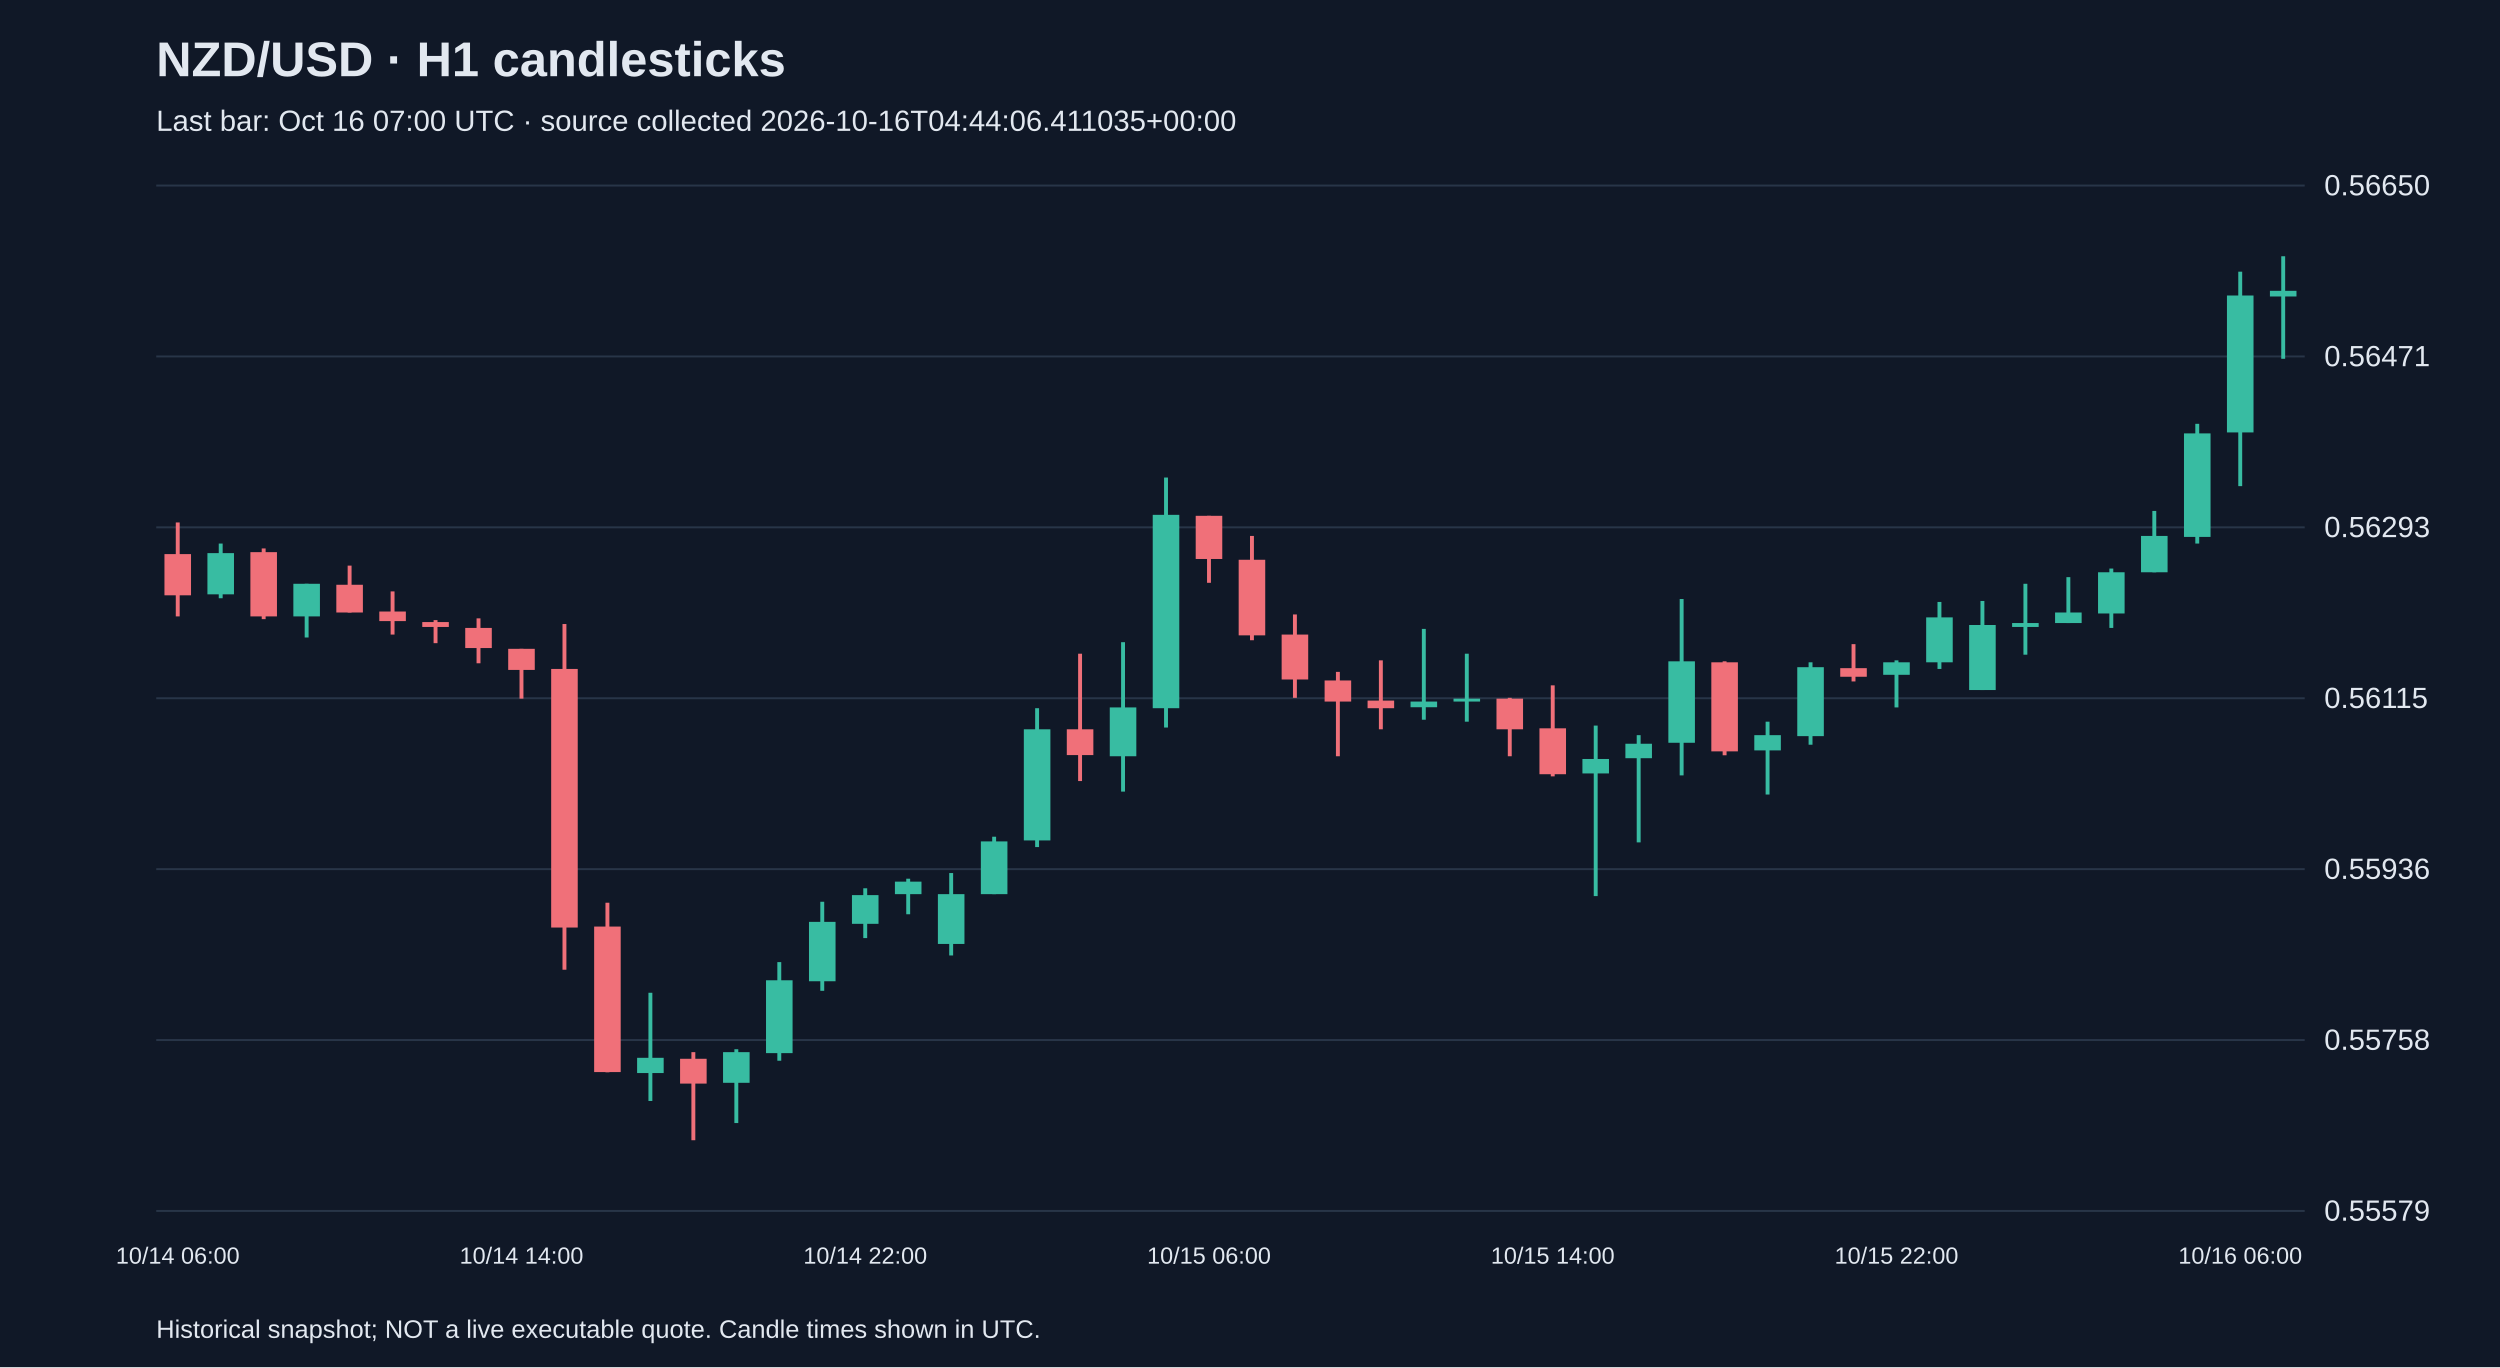
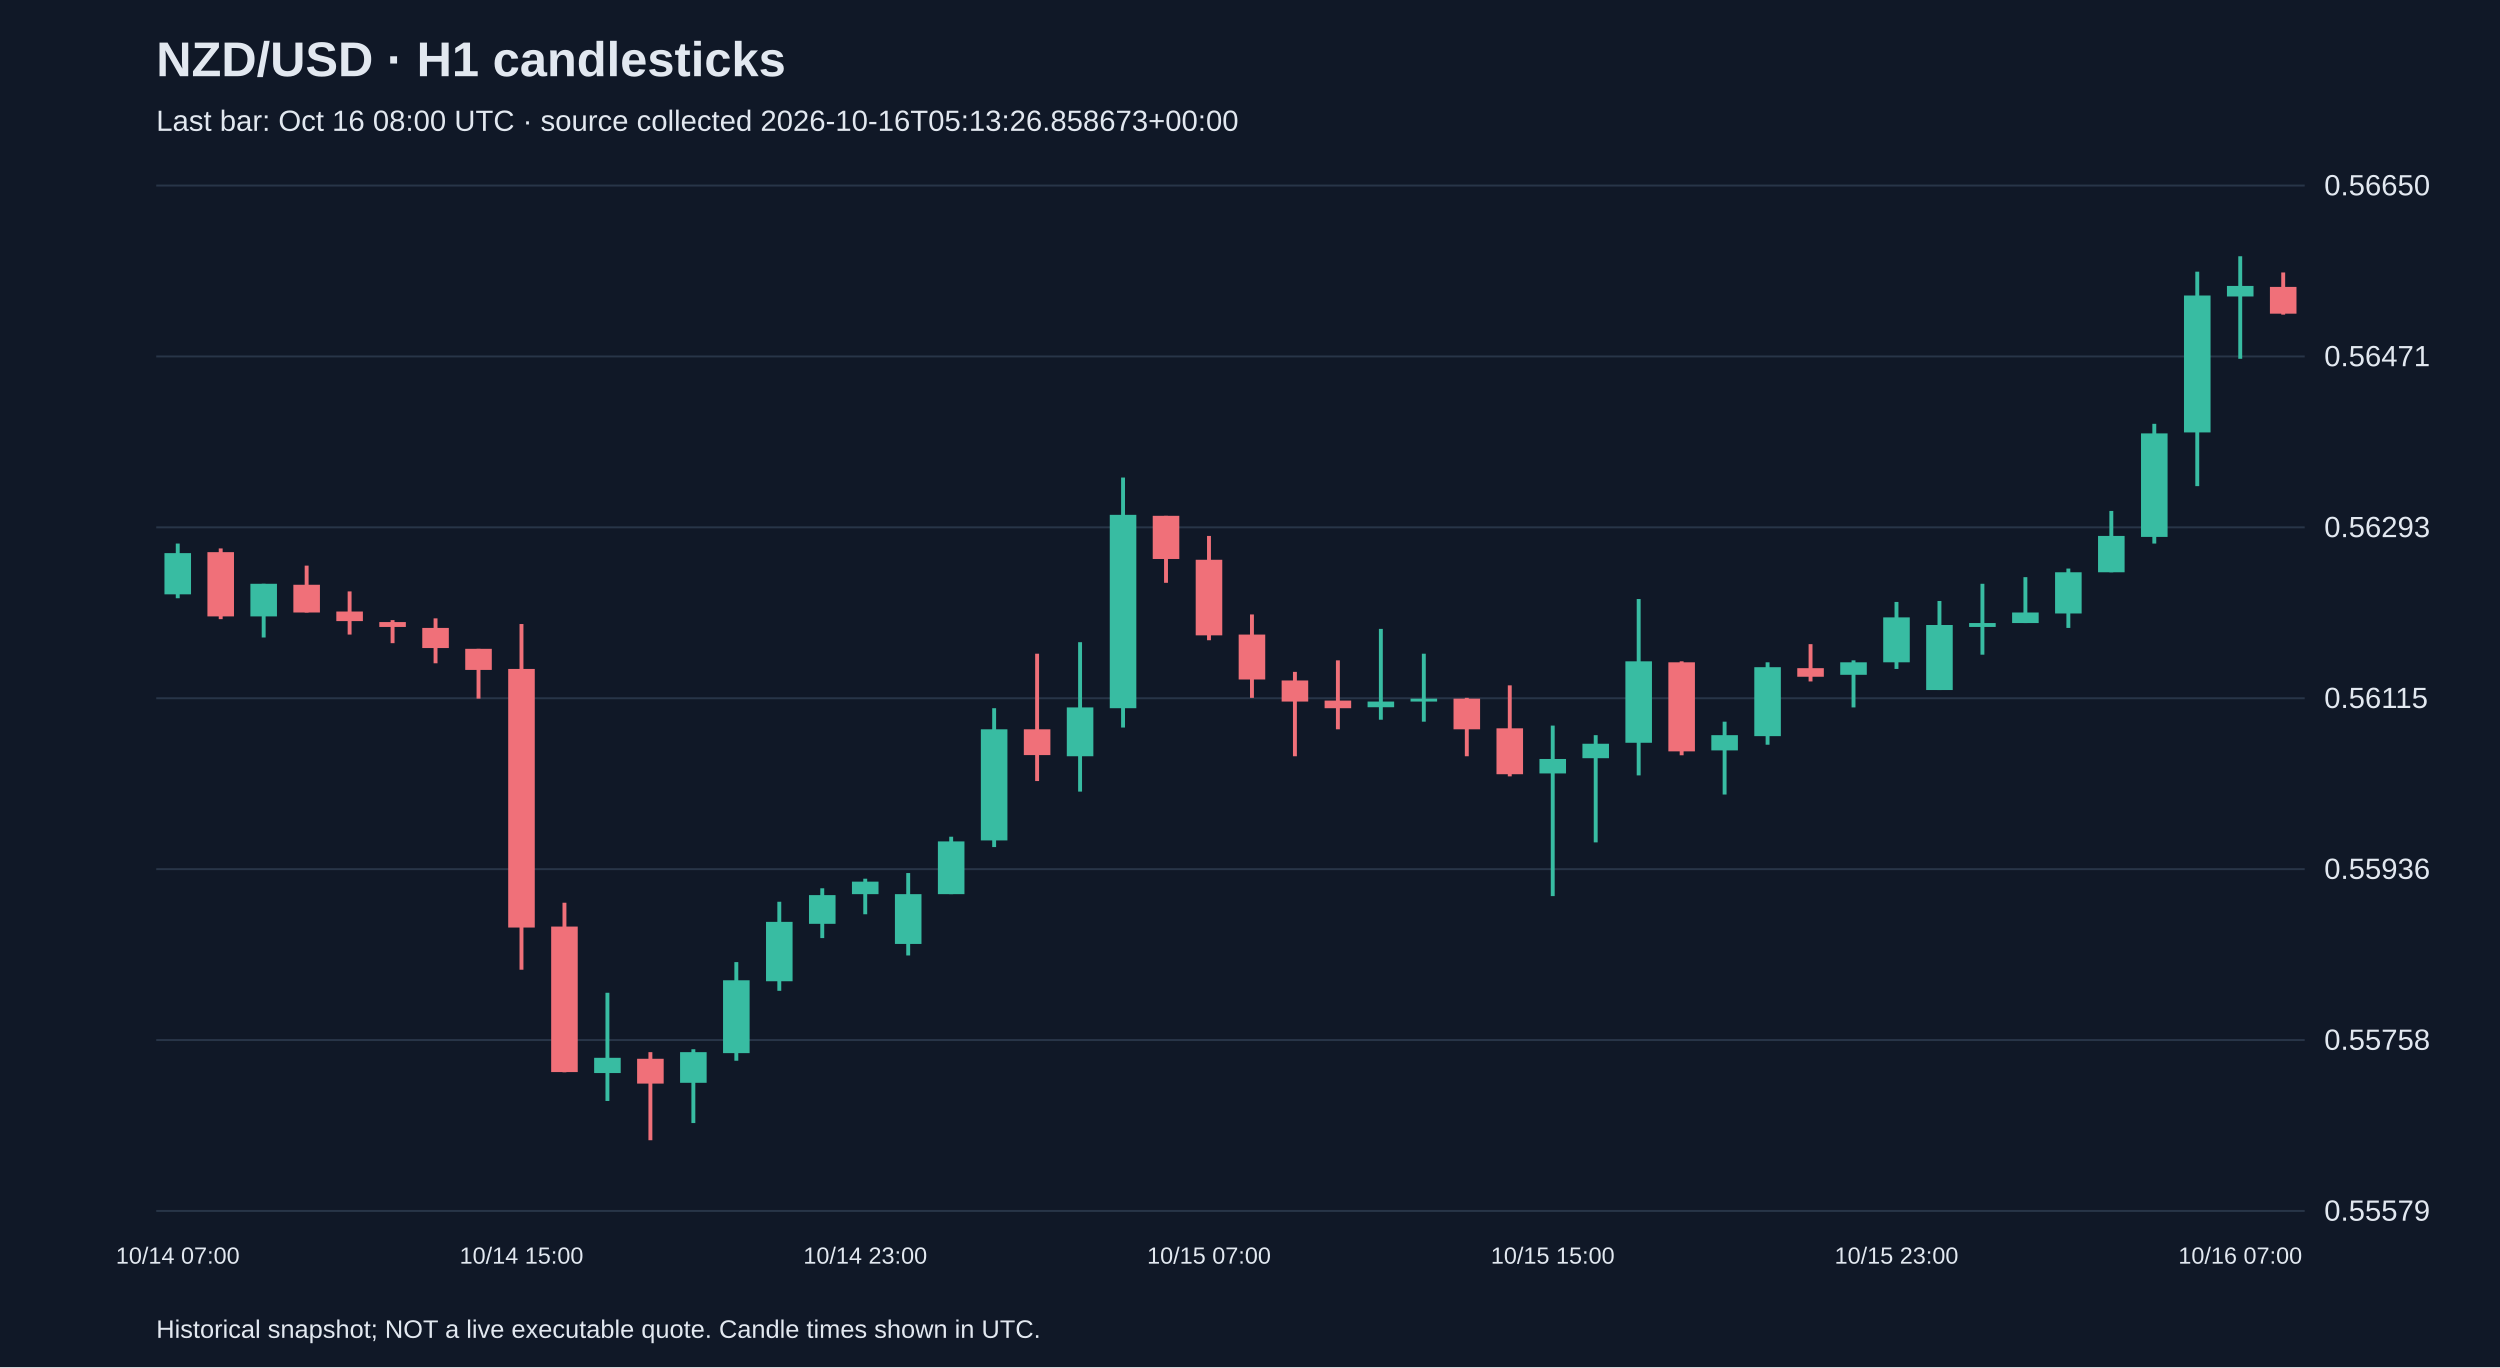
<svg xmlns="http://www.w3.org/2000/svg" viewBox="0 0 1280 700">
  <rect width="100%" height="100%" fill="#101827" />
  <style>text{font-family:Arial,sans-serif;fill:#e2e8f0}</style>
  <text x="80" y="39" font-size="25" font-weight="bold">NZD/USD · H1 candlesticks</text>
-   <text x="80" y="67" font-size="15" fill="#a6b1c5">Last bar: Oct 16 07:00 UTC · source collected 2026-10-16T04:44:06.411035+00:00</text>
+   <text x="80" y="67" font-size="15" fill="#a6b1c5">Last bar: Oct 16 08:00 UTC · source collected 2026-10-16T05:13:26.858673+00:00</text>
  <line x1="80" y1="620.0" x2="1180" y2="620.0" stroke="#283548" />
  <text x="1190" y="625.0" font-size="15">0.55579</text>
  <line x1="80" y1="532.5" x2="1180" y2="532.5" stroke="#283548" />
  <text x="1190" y="537.5" font-size="15">0.55758</text>
  <line x1="80" y1="445.0" x2="1180" y2="445.0" stroke="#283548" />
  <text x="1190" y="450.0" font-size="15">0.55936</text>
  <line x1="80" y1="357.5" x2="1180" y2="357.5" stroke="#283548" />
  <text x="1190" y="362.5" font-size="15">0.56115</text>
  <line x1="80" y1="270.0" x2="1180" y2="270.0" stroke="#283548" />
  <text x="1190" y="275.0" font-size="15">0.56293</text>
  <line x1="80" y1="182.5" x2="1180" y2="182.5" stroke="#283548" />
  <text x="1190" y="187.5" font-size="15">0.56471</text>
  <line x1="80" y1="95.0" x2="1180" y2="95.0" stroke="#283548" />
  <text x="1190" y="100.0" font-size="15">0.56650</text>
-   <line x1="91.0" y1="267.5" x2="91.0" y2="315.6" stroke="#f07079" stroke-width="2" />
-   <rect x="84.2" y="283.7" width="13.6" height="21.1" fill="#f07079" />
-   <text x="91.0" y="647" text-anchor="middle" font-size="12">10/14 06:00</text>
-   <line x1="113.0" y1="278.3" x2="113.0" y2="306.3" stroke="#38bca2" stroke-width="2" />
-   <rect x="106.2" y="283.2" width="13.6" height="21.1" fill="#38bca2" />
-   <line x1="135.0" y1="280.8" x2="135.0" y2="317.0" stroke="#f07079" stroke-width="2" />
-   <rect x="128.2" y="282.7" width="13.6" height="32.9" fill="#f07079" />
-   <line x1="157.0" y1="298.9" x2="157.0" y2="326.4" stroke="#38bca2" stroke-width="2" />
-   <rect x="150.2" y="298.9" width="13.6" height="16.7" fill="#38bca2" />
-   <line x1="179.0" y1="289.6" x2="179.0" y2="313.6" stroke="#f07079" stroke-width="2" />
-   <rect x="172.2" y="299.4" width="13.6" height="14.2" fill="#f07079" />
-   <line x1="201.0" y1="302.8" x2="201.0" y2="324.9" stroke="#f07079" stroke-width="2" />
-   <rect x="194.2" y="313.1" width="13.6" height="4.9" fill="#f07079" />
-   <line x1="223.0" y1="317.5" x2="223.0" y2="329.3" stroke="#f07079" stroke-width="2" />
-   <rect x="216.2" y="318.5" width="13.6" height="2.5" fill="#f07079" />
-   <line x1="245.0" y1="316.6" x2="245.0" y2="339.6" stroke="#f07079" stroke-width="2" />
-   <rect x="238.2" y="321.5" width="13.6" height="10.3" fill="#f07079" />
-   <line x1="267.0" y1="332.2" x2="267.0" y2="357.7" stroke="#f07079" stroke-width="2" />
-   <rect x="260.2" y="332.2" width="13.6" height="10.8" fill="#f07079" />
-   <text x="267.0" y="647" text-anchor="middle" font-size="12">10/14 14:00</text>
-   <line x1="289.0" y1="319.5" x2="289.0" y2="496.5" stroke="#f07079" stroke-width="2" />
-   <rect x="282.2" y="342.5" width="13.6" height="132.4" fill="#f07079" />
-   <line x1="311.0" y1="462.2" x2="311.0" y2="549.0" stroke="#f07079" stroke-width="2" />
-   <rect x="304.2" y="474.4" width="13.6" height="74.5" fill="#f07079" />
-   <line x1="333.0" y1="508.3" x2="333.0" y2="563.7" stroke="#38bca2" stroke-width="2" />
-   <rect x="326.2" y="541.6" width="13.6" height="7.8" fill="#38bca2" />
-   <line x1="355.0" y1="538.7" x2="355.0" y2="583.8" stroke="#f07079" stroke-width="2" />
-   <rect x="348.2" y="542.1" width="13.6" height="12.7" fill="#f07079" />
-   <line x1="377.0" y1="537.2" x2="377.0" y2="575.0" stroke="#38bca2" stroke-width="2" />
-   <rect x="370.2" y="538.7" width="13.6" height="15.7" fill="#38bca2" />
-   <line x1="399.0" y1="492.6" x2="399.0" y2="543.1" stroke="#38bca2" stroke-width="2" />
-   <rect x="392.2" y="501.9" width="13.6" height="37.3" fill="#38bca2" />
-   <line x1="421.0" y1="461.7" x2="421.0" y2="507.3" stroke="#38bca2" stroke-width="2" />
-   <rect x="414.2" y="472.0" width="13.6" height="30.4" fill="#38bca2" />
-   <line x1="443.0" y1="454.8" x2="443.0" y2="480.3" stroke="#38bca2" stroke-width="2" />
-   <rect x="436.2" y="458.3" width="13.6" height="14.7" fill="#38bca2" />
-   <text x="443.0" y="647" text-anchor="middle" font-size="12">10/14 22:00</text>
-   <line x1="465.0" y1="449.9" x2="465.0" y2="468.1" stroke="#38bca2" stroke-width="2" />
-   <rect x="458.2" y="451.4" width="13.6" height="6.4" fill="#38bca2" />
-   <line x1="487.0" y1="447.0" x2="487.0" y2="489.2" stroke="#38bca2" stroke-width="2" />
-   <rect x="480.2" y="457.8" width="13.6" height="25.5" fill="#38bca2" />
-   <line x1="509.0" y1="428.4" x2="509.0" y2="457.8" stroke="#38bca2" stroke-width="2" />
-   <rect x="502.2" y="430.8" width="13.6" height="27.0" fill="#38bca2" />
-   <line x1="531.0" y1="362.6" x2="531.0" y2="433.7" stroke="#38bca2" stroke-width="2" />
-   <rect x="524.2" y="373.4" width="13.6" height="56.9" fill="#38bca2" />
-   <line x1="553.0" y1="334.7" x2="553.0" y2="399.9" stroke="#f07079" stroke-width="2" />
-   <rect x="546.2" y="373.4" width="13.6" height="13.2" fill="#f07079" />
-   <line x1="575.0" y1="328.8" x2="575.0" y2="405.3" stroke="#38bca2" stroke-width="2" />
-   <rect x="568.2" y="362.2" width="13.6" height="25.0" fill="#38bca2" />
-   <line x1="597.0" y1="244.5" x2="597.0" y2="372.5" stroke="#38bca2" stroke-width="2" />
-   <rect x="590.2" y="263.6" width="13.6" height="99.0" fill="#38bca2" />
-   <line x1="619.0" y1="264.1" x2="619.0" y2="298.4" stroke="#f07079" stroke-width="2" />
-   <rect x="612.2" y="264.1" width="13.6" height="22.1" fill="#f07079" />
-   <text x="619.0" y="647" text-anchor="middle" font-size="12">10/15 06:00</text>
-   <line x1="641.0" y1="274.4" x2="641.0" y2="327.8" stroke="#f07079" stroke-width="2" />
-   <rect x="634.2" y="286.6" width="13.6" height="38.7" fill="#f07079" />
-   <line x1="663.0" y1="314.6" x2="663.0" y2="357.3" stroke="#f07079" stroke-width="2" />
-   <rect x="656.2" y="324.9" width="13.6" height="23.0" fill="#f07079" />
-   <line x1="685.0" y1="344.0" x2="685.0" y2="387.2" stroke="#f07079" stroke-width="2" />
-   <rect x="678.2" y="348.4" width="13.6" height="10.8" fill="#f07079" />
-   <line x1="707.0" y1="338.1" x2="707.0" y2="373.4" stroke="#f07079" stroke-width="2" />
-   <rect x="700.2" y="358.7" width="13.6" height="3.9" fill="#f07079" />
-   <line x1="729.0" y1="322.0" x2="729.0" y2="368.5" stroke="#38bca2" stroke-width="2" />
-   <rect x="722.2" y="359.2" width="13.6" height="2.9" fill="#38bca2" />
-   <line x1="751.0" y1="334.7" x2="751.0" y2="369.5" stroke="#38bca2" stroke-width="2" />
-   <rect x="744.2" y="357.7" width="13.6" height="1.5" fill="#38bca2" />
-   <line x1="773.0" y1="357.3" x2="773.0" y2="387.2" stroke="#f07079" stroke-width="2" />
-   <rect x="766.2" y="357.7" width="13.6" height="15.7" fill="#f07079" />
-   <line x1="795.0" y1="350.9" x2="795.0" y2="397.5" stroke="#f07079" stroke-width="2" />
-   <rect x="788.2" y="372.9" width="13.6" height="23.5" fill="#f07079" />
-   <text x="795.0" y="647" text-anchor="middle" font-size="12">10/15 14:00</text>
-   <line x1="817.0" y1="371.5" x2="817.0" y2="458.8" stroke="#38bca2" stroke-width="2" />
-   <rect x="810.2" y="388.6" width="13.6" height="7.4" fill="#38bca2" />
-   <line x1="839.0" y1="376.4" x2="839.0" y2="431.3" stroke="#38bca2" stroke-width="2" />
-   <rect x="832.2" y="380.8" width="13.6" height="7.4" fill="#38bca2" />
-   <line x1="861.0" y1="306.7" x2="861.0" y2="397.0" stroke="#38bca2" stroke-width="2" />
-   <rect x="854.2" y="338.6" width="13.6" height="41.7" fill="#38bca2" />
-   <line x1="883.0" y1="338.6" x2="883.0" y2="386.7" stroke="#f07079" stroke-width="2" />
-   <rect x="876.2" y="339.1" width="13.6" height="45.6" fill="#f07079" />
-   <line x1="905.0" y1="369.5" x2="905.0" y2="406.8" stroke="#38bca2" stroke-width="2" />
-   <rect x="898.2" y="376.4" width="13.6" height="7.8" fill="#38bca2" />
-   <line x1="927.0" y1="339.1" x2="927.0" y2="381.3" stroke="#38bca2" stroke-width="2" />
-   <rect x="920.2" y="341.6" width="13.6" height="35.3" fill="#38bca2" />
-   <line x1="949.0" y1="329.8" x2="949.0" y2="348.9" stroke="#f07079" stroke-width="2" />
-   <rect x="942.2" y="342.1" width="13.6" height="4.4" fill="#f07079" />
-   <line x1="971.0" y1="338.1" x2="971.0" y2="362.2" stroke="#38bca2" stroke-width="2" />
-   <rect x="964.2" y="339.1" width="13.6" height="6.4" fill="#38bca2" />
-   <text x="971.0" y="647" text-anchor="middle" font-size="12">10/15 22:00</text>
-   <line x1="993.0" y1="308.2" x2="993.0" y2="342.5" stroke="#38bca2" stroke-width="2" />
-   <rect x="986.2" y="316.1" width="13.6" height="23.0" fill="#38bca2" />
-   <line x1="1015.0" y1="307.7" x2="1015.0" y2="353.3" stroke="#38bca2" stroke-width="2" />
-   <rect x="1008.2" y="320.0" width="13.6" height="33.3" fill="#38bca2" />
-   <line x1="1037.0" y1="298.9" x2="1037.0" y2="335.2" stroke="#38bca2" stroke-width="2" />
-   <rect x="1030.2" y="319.0" width="13.6" height="2.0" fill="#38bca2" />
-   <line x1="1059.0" y1="295.5" x2="1059.0" y2="319.0" stroke="#38bca2" stroke-width="2" />
-   <rect x="1052.2" y="313.6" width="13.6" height="5.4" fill="#38bca2" />
-   <line x1="1081.0" y1="291.1" x2="1081.0" y2="321.5" stroke="#38bca2" stroke-width="2" />
-   <rect x="1074.2" y="293.0" width="13.6" height="21.1" fill="#38bca2" />
-   <line x1="1103.0" y1="261.6" x2="1103.0" y2="293.0" stroke="#38bca2" stroke-width="2" />
-   <rect x="1096.2" y="274.4" width="13.6" height="18.6" fill="#38bca2" />
-   <line x1="1125.0" y1="217.0" x2="1125.0" y2="278.3" stroke="#38bca2" stroke-width="2" />
-   <rect x="1118.2" y="221.9" width="13.6" height="53.0" fill="#38bca2" />
-   <line x1="1147.0" y1="139.1" x2="1147.0" y2="248.9" stroke="#38bca2" stroke-width="2" />
-   <rect x="1140.2" y="151.3" width="13.6" height="70.1" fill="#38bca2" />
-   <text x="1147.0" y="647" text-anchor="middle" font-size="12">10/16 06:00</text>
-   <line x1="1169.0" y1="131.2" x2="1169.0" y2="183.7" stroke="#38bca2" stroke-width="2" />
-   <rect x="1162.2" y="148.9" width="13.6" height="2.9" fill="#38bca2" />
+   <line x1="91.0" y1="278.3" x2="91.0" y2="306.3" stroke="#38bca2" stroke-width="2" />
+   <rect x="84.2" y="283.2" width="13.6" height="21.1" fill="#38bca2" />
+   <text x="91.0" y="647" text-anchor="middle" font-size="12">10/14 07:00</text>
+   <line x1="113.0" y1="280.8" x2="113.0" y2="317.0" stroke="#f07079" stroke-width="2" />
+   <rect x="106.2" y="282.7" width="13.6" height="32.9" fill="#f07079" />
+   <line x1="135.0" y1="298.9" x2="135.0" y2="326.4" stroke="#38bca2" stroke-width="2" />
+   <rect x="128.2" y="298.9" width="13.6" height="16.7" fill="#38bca2" />
+   <line x1="157.0" y1="289.6" x2="157.0" y2="313.6" stroke="#f07079" stroke-width="2" />
+   <rect x="150.2" y="299.4" width="13.6" height="14.2" fill="#f07079" />
+   <line x1="179.0" y1="302.8" x2="179.0" y2="324.9" stroke="#f07079" stroke-width="2" />
+   <rect x="172.2" y="313.1" width="13.6" height="4.9" fill="#f07079" />
+   <line x1="201.0" y1="317.5" x2="201.0" y2="329.3" stroke="#f07079" stroke-width="2" />
+   <rect x="194.2" y="318.5" width="13.6" height="2.5" fill="#f07079" />
+   <line x1="223.0" y1="316.6" x2="223.0" y2="339.6" stroke="#f07079" stroke-width="2" />
+   <rect x="216.2" y="321.5" width="13.6" height="10.3" fill="#f07079" />
+   <line x1="245.0" y1="332.2" x2="245.0" y2="357.7" stroke="#f07079" stroke-width="2" />
+   <rect x="238.2" y="332.2" width="13.6" height="10.8" fill="#f07079" />
+   <line x1="267.0" y1="319.5" x2="267.0" y2="496.5" stroke="#f07079" stroke-width="2" />
+   <rect x="260.2" y="342.5" width="13.6" height="132.4" fill="#f07079" />
+   <text x="267.0" y="647" text-anchor="middle" font-size="12">10/14 15:00</text>
+   <line x1="289.0" y1="462.2" x2="289.0" y2="549.0" stroke="#f07079" stroke-width="2" />
+   <rect x="282.2" y="474.4" width="13.6" height="74.5" fill="#f07079" />
+   <line x1="311.0" y1="508.3" x2="311.0" y2="563.7" stroke="#38bca2" stroke-width="2" />
+   <rect x="304.2" y="541.6" width="13.6" height="7.8" fill="#38bca2" />
+   <line x1="333.0" y1="538.7" x2="333.0" y2="583.8" stroke="#f07079" stroke-width="2" />
+   <rect x="326.2" y="542.1" width="13.6" height="12.7" fill="#f07079" />
+   <line x1="355.0" y1="537.2" x2="355.0" y2="575.0" stroke="#38bca2" stroke-width="2" />
+   <rect x="348.2" y="538.7" width="13.6" height="15.7" fill="#38bca2" />
+   <line x1="377.0" y1="492.6" x2="377.0" y2="543.1" stroke="#38bca2" stroke-width="2" />
+   <rect x="370.2" y="501.9" width="13.6" height="37.3" fill="#38bca2" />
+   <line x1="399.0" y1="461.7" x2="399.0" y2="507.3" stroke="#38bca2" stroke-width="2" />
+   <rect x="392.2" y="472.0" width="13.6" height="30.4" fill="#38bca2" />
+   <line x1="421.0" y1="454.8" x2="421.0" y2="480.3" stroke="#38bca2" stroke-width="2" />
+   <rect x="414.2" y="458.3" width="13.6" height="14.7" fill="#38bca2" />
+   <line x1="443.0" y1="449.9" x2="443.0" y2="468.1" stroke="#38bca2" stroke-width="2" />
+   <rect x="436.2" y="451.4" width="13.6" height="6.4" fill="#38bca2" />
+   <text x="443.0" y="647" text-anchor="middle" font-size="12">10/14 23:00</text>
+   <line x1="465.0" y1="447.0" x2="465.0" y2="489.2" stroke="#38bca2" stroke-width="2" />
+   <rect x="458.2" y="457.8" width="13.6" height="25.5" fill="#38bca2" />
+   <line x1="487.0" y1="428.4" x2="487.0" y2="457.8" stroke="#38bca2" stroke-width="2" />
+   <rect x="480.2" y="430.8" width="13.6" height="27.0" fill="#38bca2" />
+   <line x1="509.0" y1="362.6" x2="509.0" y2="433.7" stroke="#38bca2" stroke-width="2" />
+   <rect x="502.2" y="373.4" width="13.6" height="56.9" fill="#38bca2" />
+   <line x1="531.0" y1="334.7" x2="531.0" y2="399.9" stroke="#f07079" stroke-width="2" />
+   <rect x="524.2" y="373.4" width="13.6" height="13.2" fill="#f07079" />
+   <line x1="553.0" y1="328.8" x2="553.0" y2="405.3" stroke="#38bca2" stroke-width="2" />
+   <rect x="546.2" y="362.2" width="13.6" height="25.0" fill="#38bca2" />
+   <line x1="575.0" y1="244.5" x2="575.0" y2="372.5" stroke="#38bca2" stroke-width="2" />
+   <rect x="568.2" y="263.6" width="13.6" height="99.0" fill="#38bca2" />
+   <line x1="597.0" y1="264.1" x2="597.0" y2="298.4" stroke="#f07079" stroke-width="2" />
+   <rect x="590.2" y="264.1" width="13.6" height="22.1" fill="#f07079" />
+   <line x1="619.0" y1="274.4" x2="619.0" y2="327.8" stroke="#f07079" stroke-width="2" />
+   <rect x="612.2" y="286.6" width="13.6" height="38.7" fill="#f07079" />
+   <text x="619.0" y="647" text-anchor="middle" font-size="12">10/15 07:00</text>
+   <line x1="641.0" y1="314.6" x2="641.0" y2="357.3" stroke="#f07079" stroke-width="2" />
+   <rect x="634.2" y="324.9" width="13.6" height="23.0" fill="#f07079" />
+   <line x1="663.0" y1="344.0" x2="663.0" y2="387.2" stroke="#f07079" stroke-width="2" />
+   <rect x="656.2" y="348.4" width="13.6" height="10.8" fill="#f07079" />
+   <line x1="685.0" y1="338.1" x2="685.0" y2="373.4" stroke="#f07079" stroke-width="2" />
+   <rect x="678.2" y="358.7" width="13.6" height="3.9" fill="#f07079" />
+   <line x1="707.0" y1="322.0" x2="707.0" y2="368.5" stroke="#38bca2" stroke-width="2" />
+   <rect x="700.2" y="359.2" width="13.6" height="2.9" fill="#38bca2" />
+   <line x1="729.0" y1="334.7" x2="729.0" y2="369.5" stroke="#38bca2" stroke-width="2" />
+   <rect x="722.2" y="357.7" width="13.6" height="1.5" fill="#38bca2" />
+   <line x1="751.0" y1="357.3" x2="751.0" y2="387.2" stroke="#f07079" stroke-width="2" />
+   <rect x="744.2" y="357.7" width="13.6" height="15.7" fill="#f07079" />
+   <line x1="773.0" y1="350.9" x2="773.0" y2="397.5" stroke="#f07079" stroke-width="2" />
+   <rect x="766.2" y="372.9" width="13.6" height="23.5" fill="#f07079" />
+   <line x1="795.0" y1="371.5" x2="795.0" y2="458.8" stroke="#38bca2" stroke-width="2" />
+   <rect x="788.2" y="388.6" width="13.6" height="7.4" fill="#38bca2" />
+   <text x="795.0" y="647" text-anchor="middle" font-size="12">10/15 15:00</text>
+   <line x1="817.0" y1="376.4" x2="817.0" y2="431.3" stroke="#38bca2" stroke-width="2" />
+   <rect x="810.2" y="380.8" width="13.6" height="7.4" fill="#38bca2" />
+   <line x1="839.0" y1="306.7" x2="839.0" y2="397.0" stroke="#38bca2" stroke-width="2" />
+   <rect x="832.2" y="338.6" width="13.6" height="41.7" fill="#38bca2" />
+   <line x1="861.0" y1="338.6" x2="861.0" y2="386.7" stroke="#f07079" stroke-width="2" />
+   <rect x="854.2" y="339.1" width="13.6" height="45.6" fill="#f07079" />
+   <line x1="883.0" y1="369.5" x2="883.0" y2="406.8" stroke="#38bca2" stroke-width="2" />
+   <rect x="876.2" y="376.4" width="13.6" height="7.8" fill="#38bca2" />
+   <line x1="905.0" y1="339.1" x2="905.0" y2="381.3" stroke="#38bca2" stroke-width="2" />
+   <rect x="898.2" y="341.6" width="13.6" height="35.3" fill="#38bca2" />
+   <line x1="927.0" y1="329.8" x2="927.0" y2="348.9" stroke="#f07079" stroke-width="2" />
+   <rect x="920.2" y="342.1" width="13.6" height="4.4" fill="#f07079" />
+   <line x1="949.0" y1="338.1" x2="949.0" y2="362.2" stroke="#38bca2" stroke-width="2" />
+   <rect x="942.2" y="339.1" width="13.6" height="6.4" fill="#38bca2" />
+   <line x1="971.0" y1="308.2" x2="971.0" y2="342.5" stroke="#38bca2" stroke-width="2" />
+   <rect x="964.2" y="316.1" width="13.6" height="23.0" fill="#38bca2" />
+   <text x="971.0" y="647" text-anchor="middle" font-size="12">10/15 23:00</text>
+   <line x1="993.0" y1="307.7" x2="993.0" y2="353.3" stroke="#38bca2" stroke-width="2" />
+   <rect x="986.2" y="320.0" width="13.6" height="33.3" fill="#38bca2" />
+   <line x1="1015.0" y1="298.9" x2="1015.0" y2="335.2" stroke="#38bca2" stroke-width="2" />
+   <rect x="1008.2" y="319.0" width="13.6" height="2.0" fill="#38bca2" />
+   <line x1="1037.0" y1="295.5" x2="1037.0" y2="319.0" stroke="#38bca2" stroke-width="2" />
+   <rect x="1030.2" y="313.6" width="13.6" height="5.4" fill="#38bca2" />
+   <line x1="1059.0" y1="291.1" x2="1059.0" y2="321.5" stroke="#38bca2" stroke-width="2" />
+   <rect x="1052.2" y="293.0" width="13.6" height="21.1" fill="#38bca2" />
+   <line x1="1081.0" y1="261.6" x2="1081.0" y2="293.0" stroke="#38bca2" stroke-width="2" />
+   <rect x="1074.2" y="274.4" width="13.6" height="18.6" fill="#38bca2" />
+   <line x1="1103.0" y1="217.0" x2="1103.0" y2="278.3" stroke="#38bca2" stroke-width="2" />
+   <rect x="1096.2" y="221.9" width="13.6" height="53.0" fill="#38bca2" />
+   <line x1="1125.0" y1="139.1" x2="1125.0" y2="248.9" stroke="#38bca2" stroke-width="2" />
+   <rect x="1118.2" y="151.3" width="13.6" height="70.1" fill="#38bca2" />
+   <line x1="1147.0" y1="131.2" x2="1147.0" y2="183.7" stroke="#38bca2" stroke-width="2" />
+   <rect x="1140.2" y="146.4" width="13.6" height="5.4" fill="#38bca2" />
+   <text x="1147.0" y="647" text-anchor="middle" font-size="12">10/16 07:00</text>
+   <line x1="1169.0" y1="139.5" x2="1169.0" y2="161.1" stroke="#f07079" stroke-width="2" />
+   <rect x="1162.2" y="146.9" width="13.6" height="13.7" fill="#f07079" />
  <text x="80" y="685" font-size="13">Historical snapshot; NOT a live executable quote. Candle times shown in UTC.</text>
</svg>
